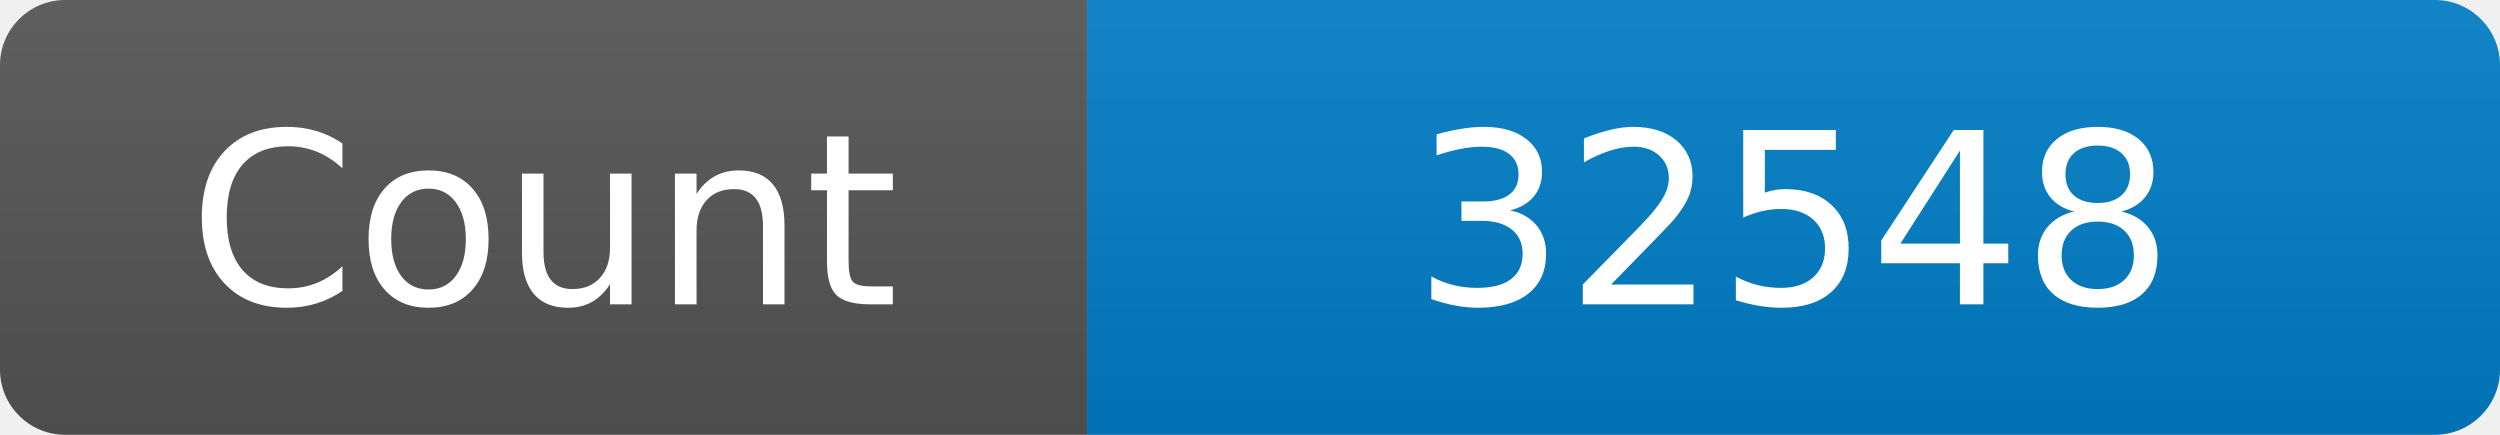
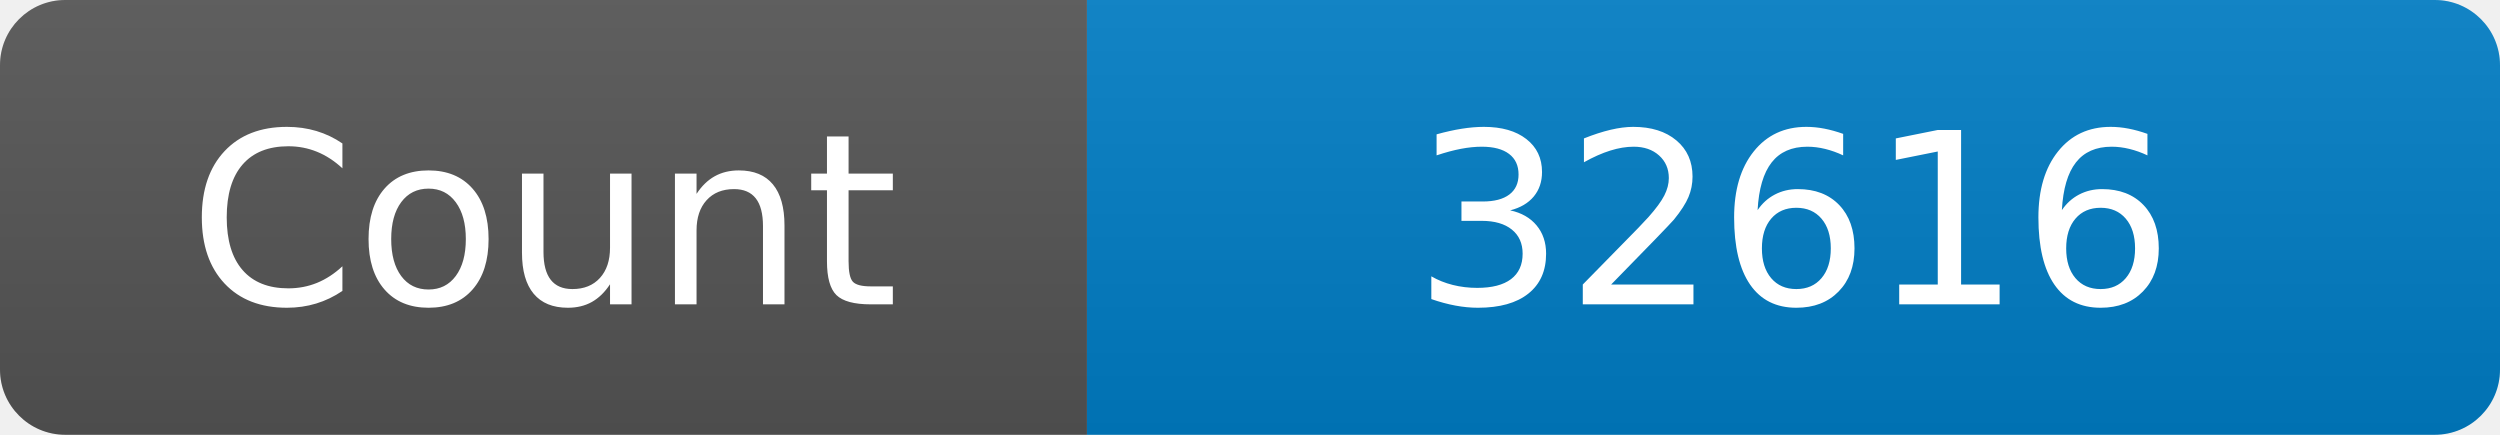
<svg xmlns="http://www.w3.org/2000/svg" width="115" height="20" role="img" aria-label="Maintained?: yes">
  <linearGradient id="s" x2="0" y2="100%">
    <stop offset="0" stop-color="#bbb" stop-opacity=".1" />
    <stop offset="1" stop-opacity=".1" />
  </linearGradient>
  <clipPath id="r">
    <rect width="115" height="20" rx="3" fill="#fff" />
  </clipPath>
  <g clip-path="url(#r)">
    <rect width="50" height="20" fill="#555" />
    <rect x="50" width="160" height="20" fill="#007ec6" />
    <rect width="115" height="20" fill="url(#s)" />
  </g>
  <g fill="#fff" text-anchor="middle" font-family="Verdana,Geneva,DejaVu Sans,sans-serif" font-size="110">
    <text x="250" y="140" transform="scale(.1)" fill="#fff">Count</text>
-     <text x="825" y="140" transform="scale(.1)" fill="#fff">32548</text>
+     <text x="825" y="140" transform="scale(.1)" fill="#fff">32616</text>
  </g>
</svg>
